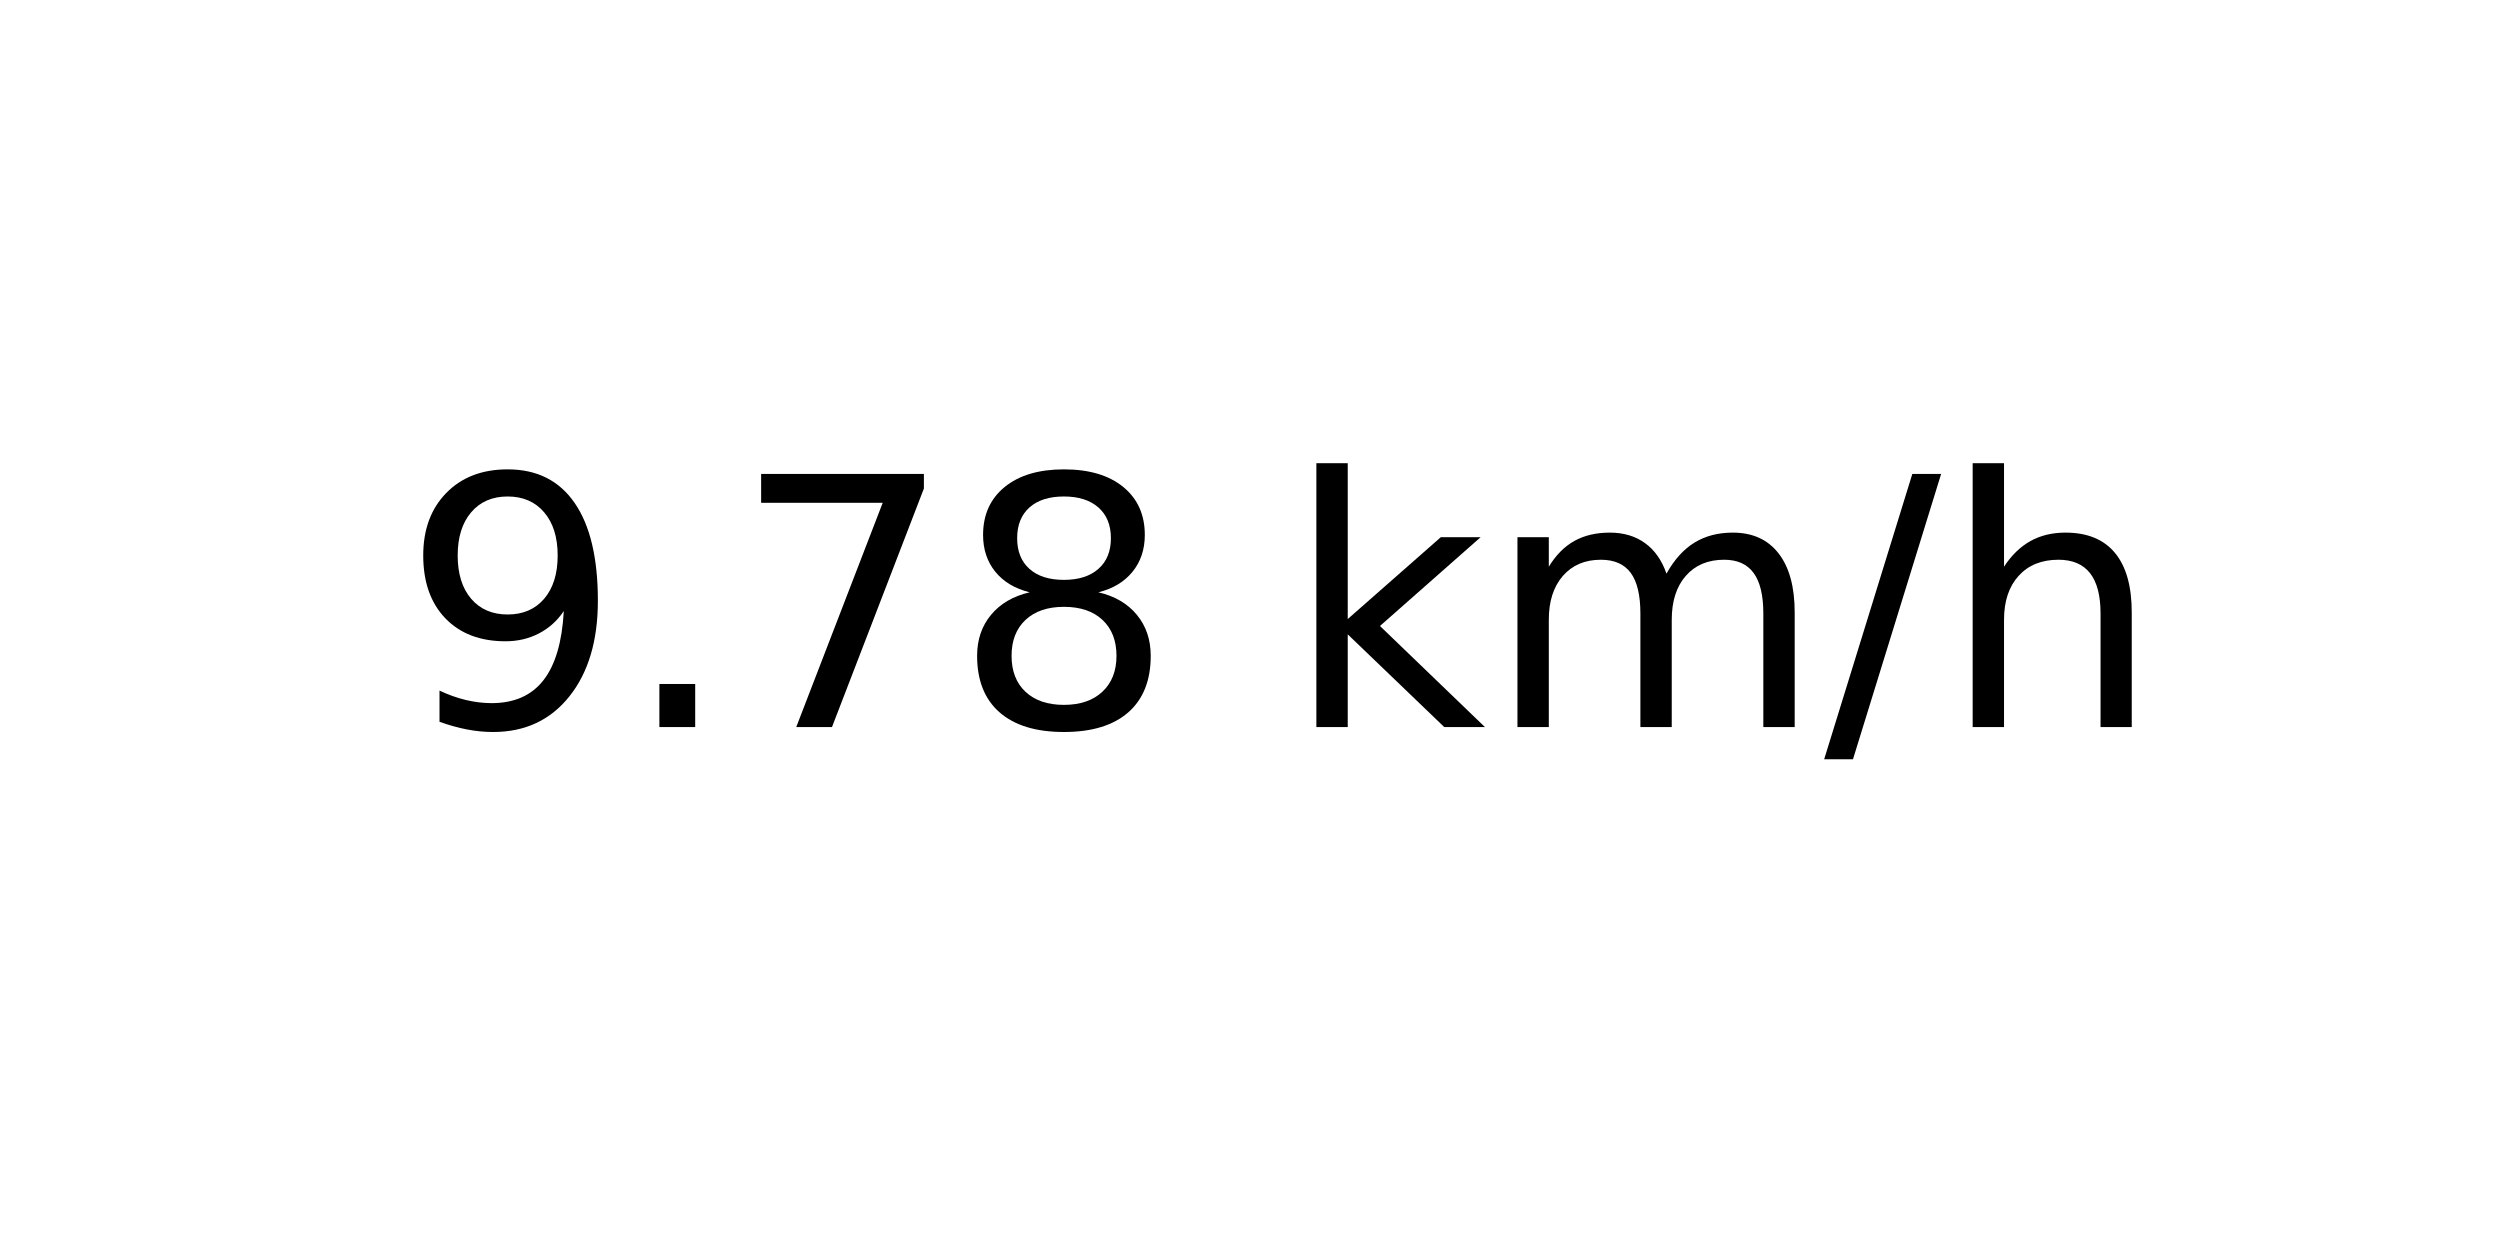
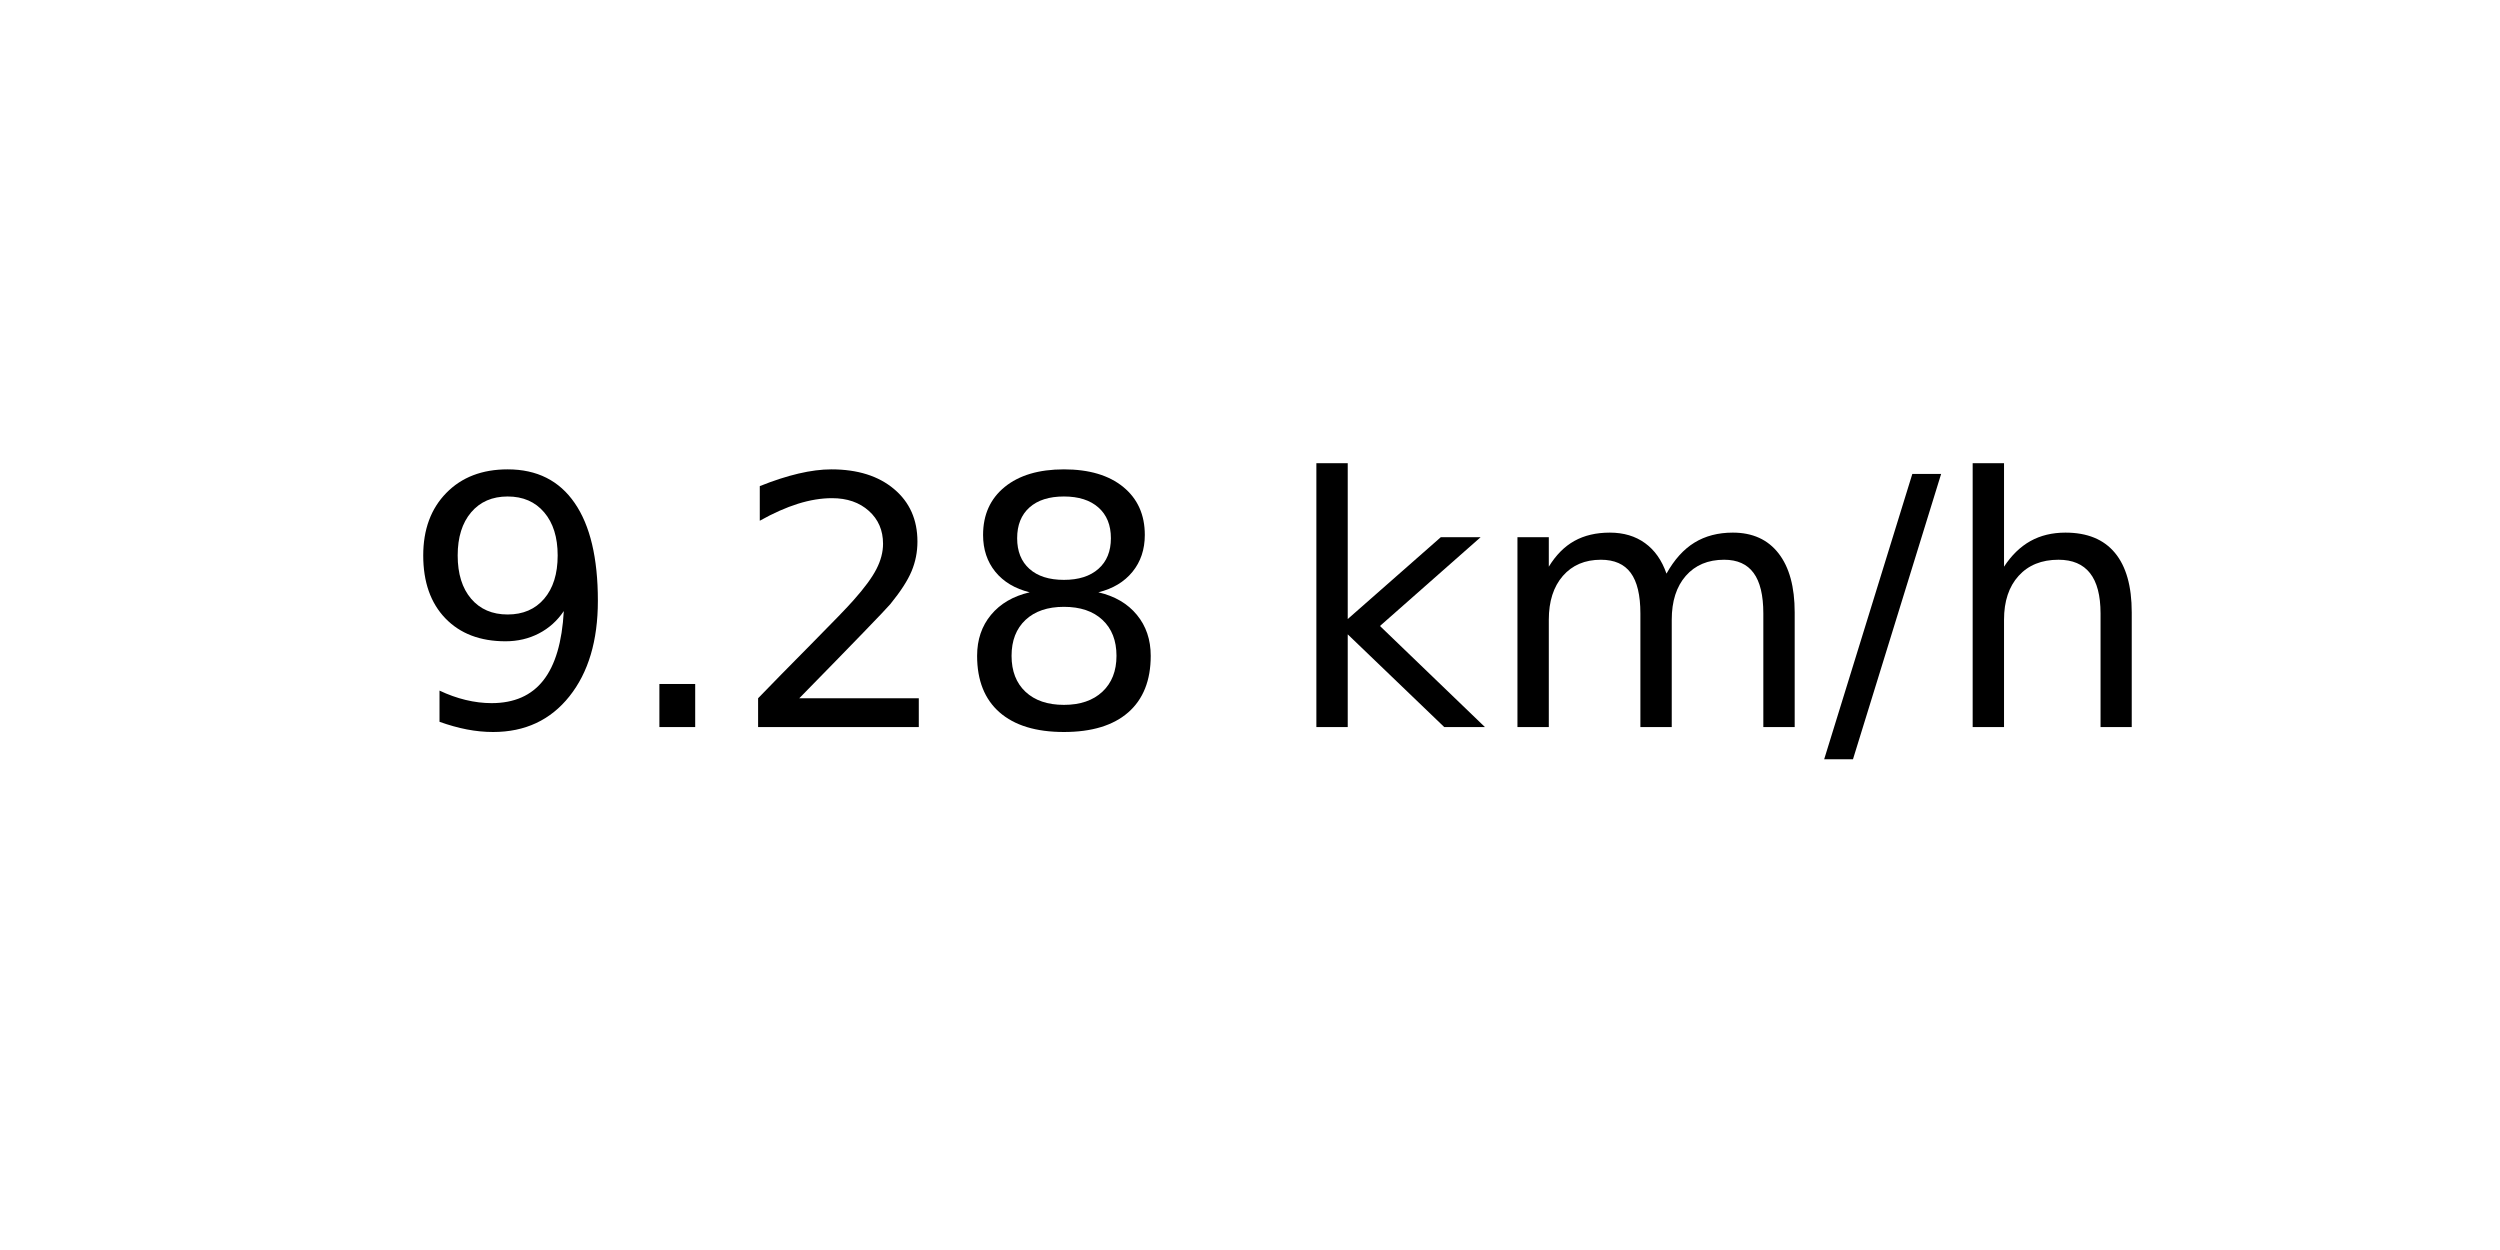
<svg xmlns="http://www.w3.org/2000/svg" xmlns:xlink="http://www.w3.org/1999/xlink" width="72pt" height="36pt" viewBox="0 0 72 36" version="1.1">
  <defs>
    <style type="text/css">*{stroke-linejoin: round; stroke-linecap: butt}</style>
  </defs>
  <g id="figure_1">
    <g id="axes_1">
      <g id="text_1">
        <g transform="translate(11.55937 20.93937) scale(0.1 -0.1)">
          <defs>
            <path id="DejaVuSans-39" d="M 703 97  L 703 672  Q 941 559 1184 500  Q 1428 441 1663 441  Q 2288 441 2617 861  Q 2947 1281 2994 2138  Q 2813 1869 2534 1725  Q 2256 1581 1919 1581  Q 1219 1581 811 2004  Q 403 2428 403 3163  Q 403 3881 828 4315  Q 1253 4750 1959 4750  Q 2769 4750 3195 4129  Q 3622 3509 3622 2328  Q 3622 1225 3098 567  Q 2575 -91 1691 -91  Q 1453 -91 1209 -44  Q 966 3 703 97  z M 1959 2075  Q 2384 2075 2632 2365  Q 2881 2656 2881 3163  Q 2881 3666 2632 3958  Q 2384 4250 1959 4250  Q 1534 4250 1286 3958  Q 1038 3666 1038 3163  Q 1038 2656 1286 2365  Q 1534 2075 1959 2075  z " transform="scale(0.015625)" />
            <path id="DejaVuSans-2e" d="M 684 794  L 1344 794  L 1344 0  L 684 0  L 684 794  z " transform="scale(0.015625)" />
-             <path id="DejaVuSans-37" d="M 525 4666  L 3525 4666  L 3525 4397  L 1831 0  L 1172 0  L 2766 4134  L 525 4134  L 525 4666  z " transform="scale(0.015625)" />
+             <path id="DejaVuSans-32" d="M 1228 531  L 3431 531  L 3431 0  L 469 0  L 469 531  Q 828 903 1448 1529  Q 2069 2156 2228 2338  Q 2531 2678 2651 2914  Q 2772 3150 2772 3378  Q 2772 3750 2511 3984  Q 2250 4219 1831 4219  Q 1534 4219 1204 4116  Q 875 4013 500 3803  L 500 4441  Q 881 4594 1212 4672  Q 1544 4750 1819 4750  Q 2544 4750 2975 4387  Q 3406 4025 3406 3419  Q 3406 3131 3298 2873  Q 3191 2616 2906 2266  Q 2828 2175 2409 1742  Q 1991 1309 1228 531  z " transform="scale(0.015625)" />
            <path id="DejaVuSans-38" d="M 2034 2216  Q 1584 2216 1326 1975  Q 1069 1734 1069 1313  Q 1069 891 1326 650  Q 1584 409 2034 409  Q 2484 409 2743 651  Q 3003 894 3003 1313  Q 3003 1734 2745 1975  Q 2488 2216 2034 2216  z M 1403 2484  Q 997 2584 770 2862  Q 544 3141 544 3541  Q 544 4100 942 4425  Q 1341 4750 2034 4750  Q 2731 4750 3128 4425  Q 3525 4100 3525 3541  Q 3525 3141 3298 2862  Q 3072 2584 2669 2484  Q 3125 2378 3379 2068  Q 3634 1759 3634 1313  Q 3634 634 3220 271  Q 2806 -91 2034 -91  Q 1263 -91 848 271  Q 434 634 434 1313  Q 434 1759 690 2068  Q 947 2378 1403 2484  z M 1172 3481  Q 1172 3119 1398 2916  Q 1625 2713 2034 2713  Q 2441 2713 2670 2916  Q 2900 3119 2900 3481  Q 2900 3844 2670 4047  Q 2441 4250 2034 4250  Q 1625 4250 1398 4047  Q 1172 3844 1172 3481  z " transform="scale(0.015625)" />
            <path id="DejaVuSans-20" transform="scale(0.015625)" />
            <path id="DejaVuSans-6b" d="M 581 4863  L 1159 4863  L 1159 1991  L 2875 3500  L 3609 3500  L 1753 1863  L 3688 0  L 2938 0  L 1159 1709  L 1159 0  L 581 0  L 581 4863  z " transform="scale(0.015625)" />
            <path id="DejaVuSans-6d" d="M 3328 2828  Q 3544 3216 3844 3400  Q 4144 3584 4550 3584  Q 5097 3584 5394 3201  Q 5691 2819 5691 2113  L 5691 0  L 5113 0  L 5113 2094  Q 5113 2597 4934 2840  Q 4756 3084 4391 3084  Q 3944 3084 3684 2787  Q 3425 2491 3425 1978  L 3425 0  L 2847 0  L 2847 2094  Q 2847 2600 2669 2842  Q 2491 3084 2119 3084  Q 1678 3084 1418 2786  Q 1159 2488 1159 1978  L 1159 0  L 581 0  L 581 3500  L 1159 3500  L 1159 2956  Q 1356 3278 1631 3431  Q 1906 3584 2284 3584  Q 2666 3584 2933 3390  Q 3200 3197 3328 2828  z " transform="scale(0.015625)" />
            <path id="DejaVuSans-2f" d="M 1625 4666  L 2156 4666  L 531 -594  L 0 -594  L 1625 4666  z " transform="scale(0.015625)" />
            <path id="DejaVuSans-68" d="M 3513 2113  L 3513 0  L 2938 0  L 2938 2094  Q 2938 2591 2744 2837  Q 2550 3084 2163 3084  Q 1697 3084 1428 2787  Q 1159 2491 1159 1978  L 1159 0  L 581 0  L 581 4863  L 1159 4863  L 1159 2956  Q 1366 3272 1645 3428  Q 1925 3584 2291 3584  Q 2894 3584 3203 3211  Q 3513 2838 3513 2113  z " transform="scale(0.015625)" />
          </defs>
          <use xlink:href="#DejaVuSans-39" />
          <use xlink:href="#DejaVuSans-2e" x="63.623" />
-           <use xlink:href="#DejaVuSans-37" x="95.41" />
+           <use xlink:href="#DejaVuSans-32" x="95.41" />
          <use xlink:href="#DejaVuSans-38" x="159.033" />
          <use xlink:href="#DejaVuSans-20" x="222.656" />
          <use xlink:href="#DejaVuSans-6b" x="254.443" />
          <use xlink:href="#DejaVuSans-6d" x="312.354" />
          <use xlink:href="#DejaVuSans-2f" x="409.766" />
          <use xlink:href="#DejaVuSans-68" x="443.457" />
        </g>
      </g>
    </g>
  </g>
</svg>
